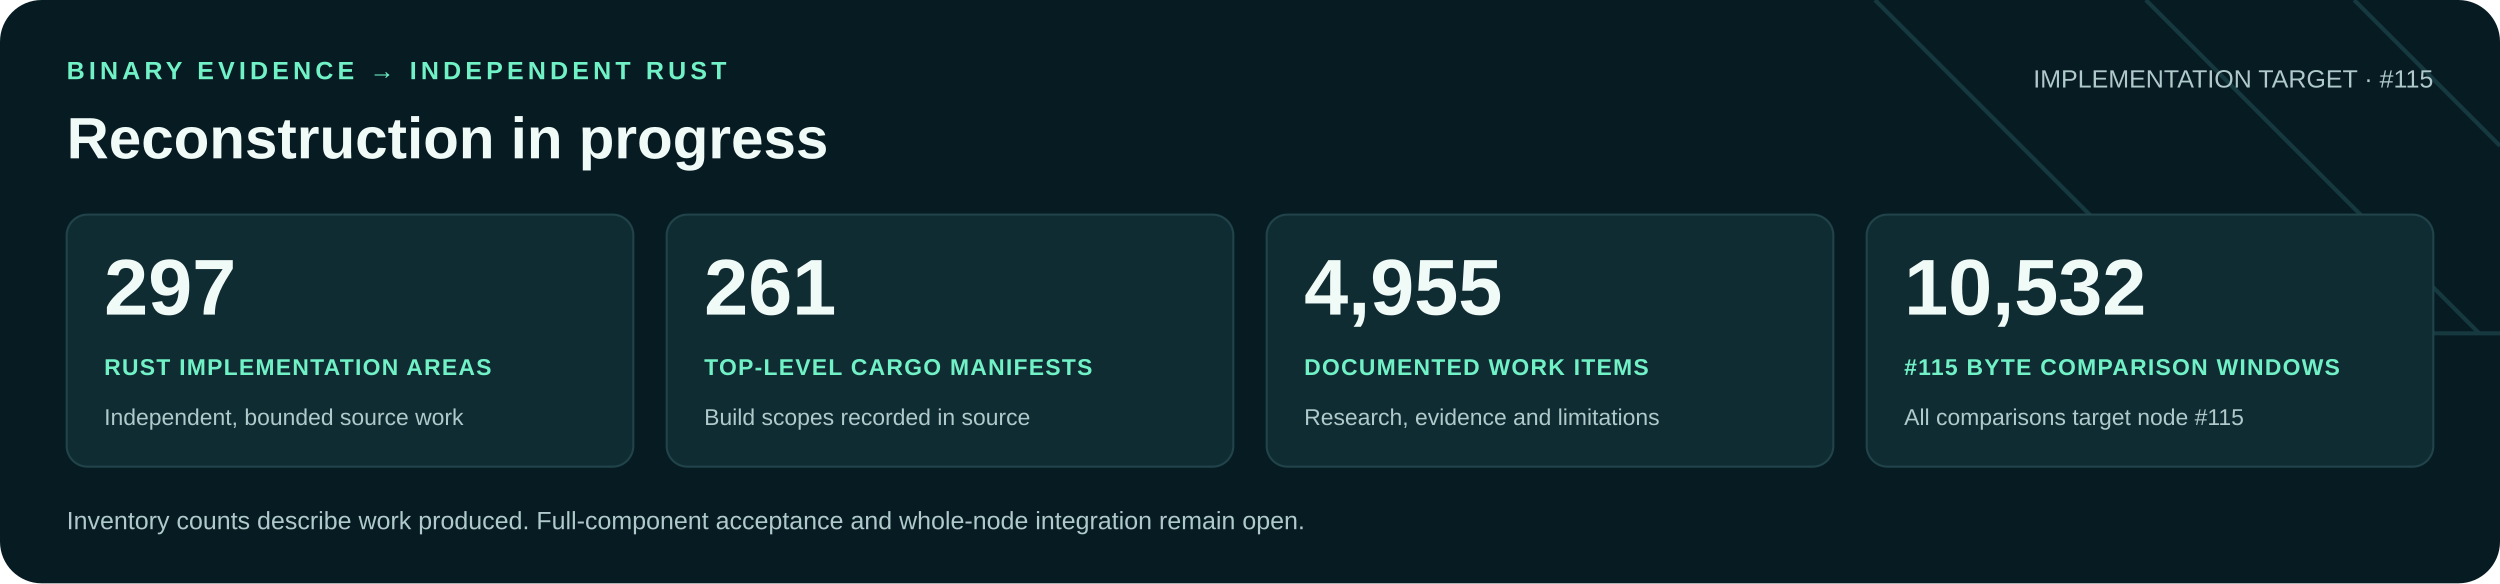
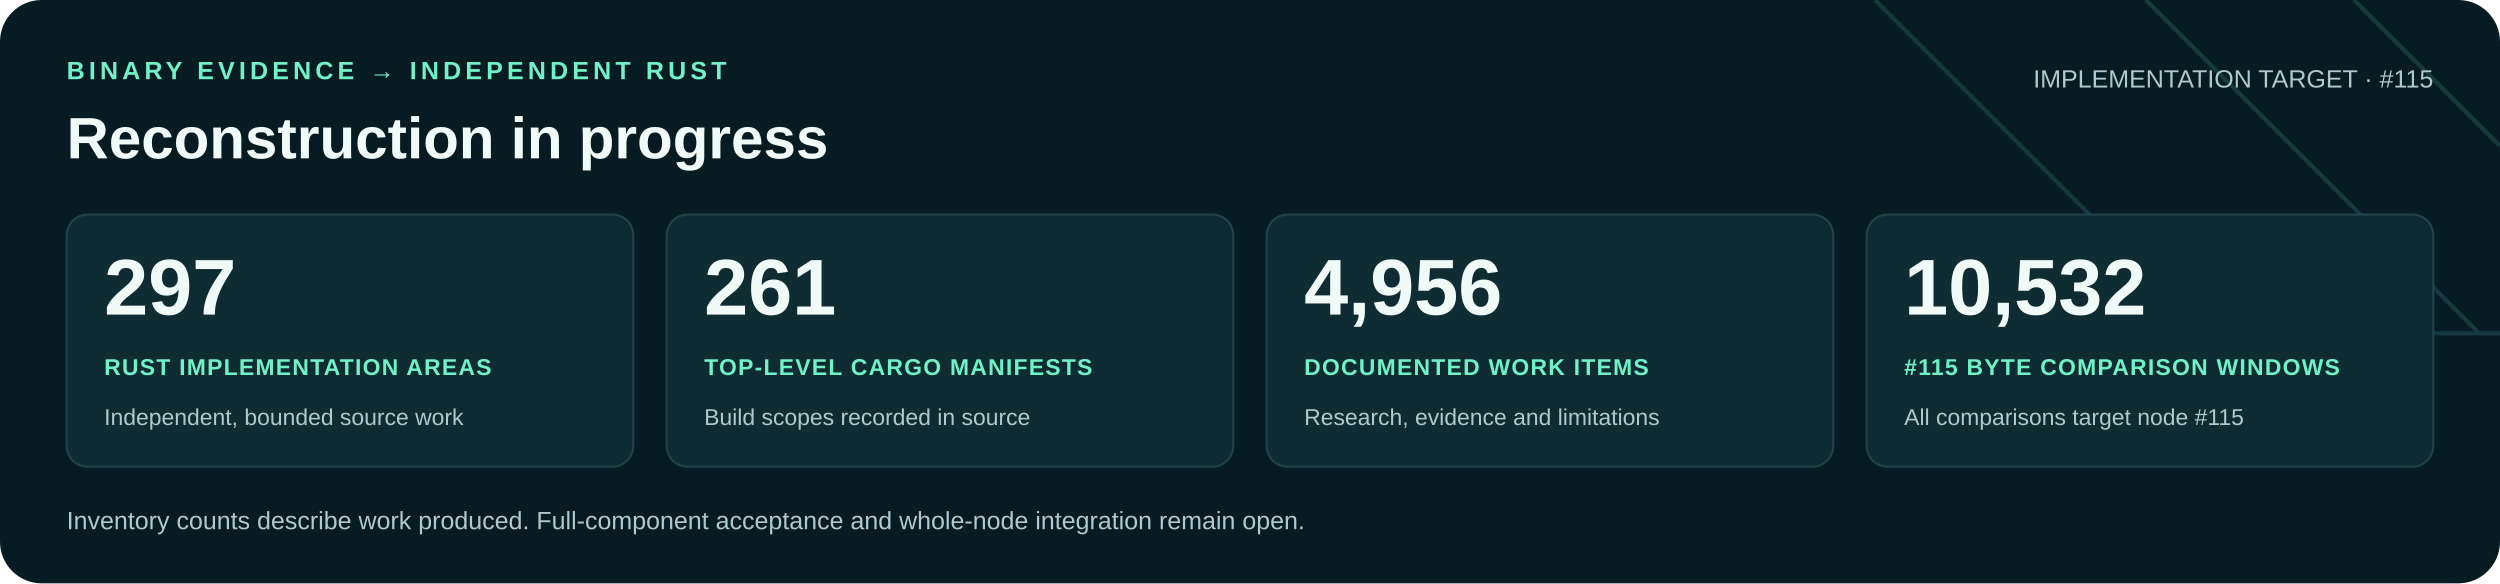
<svg xmlns="http://www.w3.org/2000/svg" width="1200" height="280" viewBox="0 0 1200 280" role="img" aria-labelledby="title desc">
  <rect width="1200" height="280" rx="20" fill="#071b22" />
  <path d="M900 0 1060 160H1200M1030 0 1190 160M1130 0 1200 70" fill="none" stroke="#16383f" stroke-width="2" />
  <g font-family="Arial, Helvetica, sans-serif">
    <text x="32" y="38" fill="#71f1c6" font-size="12" font-weight="700" letter-spacing="2">BINARY EVIDENCE → INDEPENDENT RUST</text>
    <text x="32" y="76" fill="#f0faf7" font-size="28" font-weight="700">Reconstruction in progress</text>
    <text x="1168" y="42" text-anchor="end" fill="#b0c9cb" font-size="12">IMPLEMENTATION TARGET · #115</text>
    <rect x="32" y="103" width="272" height="121" rx="10" fill="#102c33" stroke="#21434a" />
    <text x="50" y="151" fill="#f0faf7" font-size="38" font-weight="700">297</text>
    <text x="50" y="180" fill="#71f1c6" font-size="11" font-weight="700" letter-spacing=".6">RUST IMPLEMENTATION AREAS</text>
    <text x="50" y="204" fill="#b0c9cb" font-size="11">Independent, bounded source work</text>
    <rect x="320" y="103" width="272" height="121" rx="10" fill="#102c33" stroke="#21434a" />
    <text x="338" y="151" fill="#f0faf7" font-size="38" font-weight="700">261</text>
    <text x="338" y="180" fill="#71f1c6" font-size="11" font-weight="700" letter-spacing=".6">TOP-LEVEL CARGO MANIFESTS</text>
    <text x="338" y="204" fill="#b0c9cb" font-size="11">Build scopes recorded in source</text>
    <rect x="608" y="103" width="272" height="121" rx="10" fill="#102c33" stroke="#21434a" />
-     <text x="626" y="151" fill="#f0faf7" font-size="38" font-weight="700">4,955</text>
+     <text x="626" y="151" fill="#f0faf7" font-size="38" font-weight="700">4,956</text>
    <text x="626" y="180" fill="#71f1c6" font-size="11" font-weight="700" letter-spacing=".6">DOCUMENTED WORK ITEMS</text>
    <text x="626" y="204" fill="#b0c9cb" font-size="11">Research, evidence and limitations</text>
    <rect x="896" y="103" width="272" height="121" rx="10" fill="#102c33" stroke="#21434a" />
    <text x="914" y="151" fill="#f0faf7" font-size="38" font-weight="700">10,532</text>
    <text x="914" y="180" fill="#71f1c6" font-size="11" font-weight="700" letter-spacing=".6">#115 BYTE COMPARISON WINDOWS</text>
    <text x="914" y="204" fill="#b0c9cb" font-size="11">All comparisons target node #115</text>
    <text x="32" y="254" fill="#b0c9cb" font-size="12">Inventory counts describe work produced. Full-component acceptance and whole-node integration remain open.</text>
  </g>
</svg>
